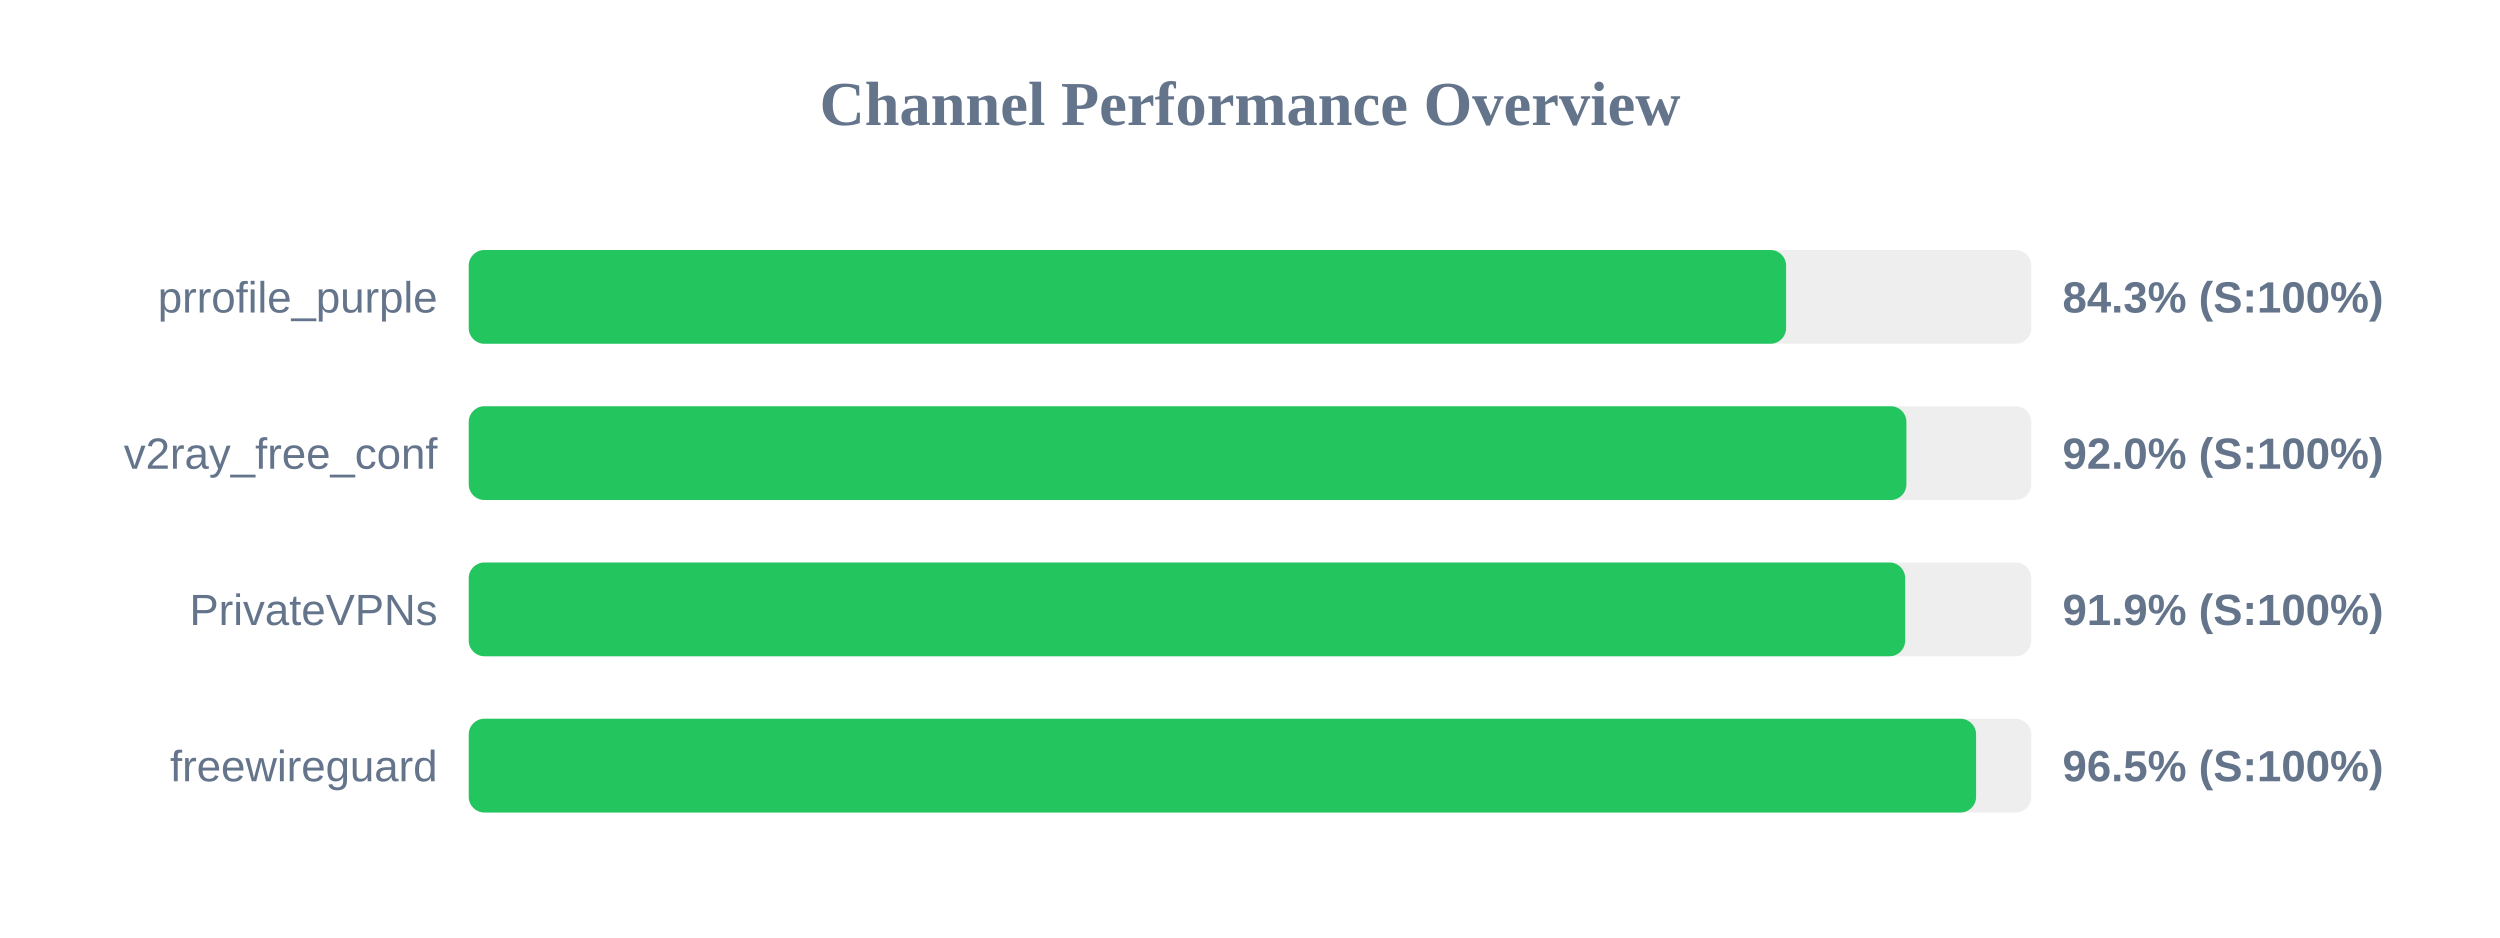
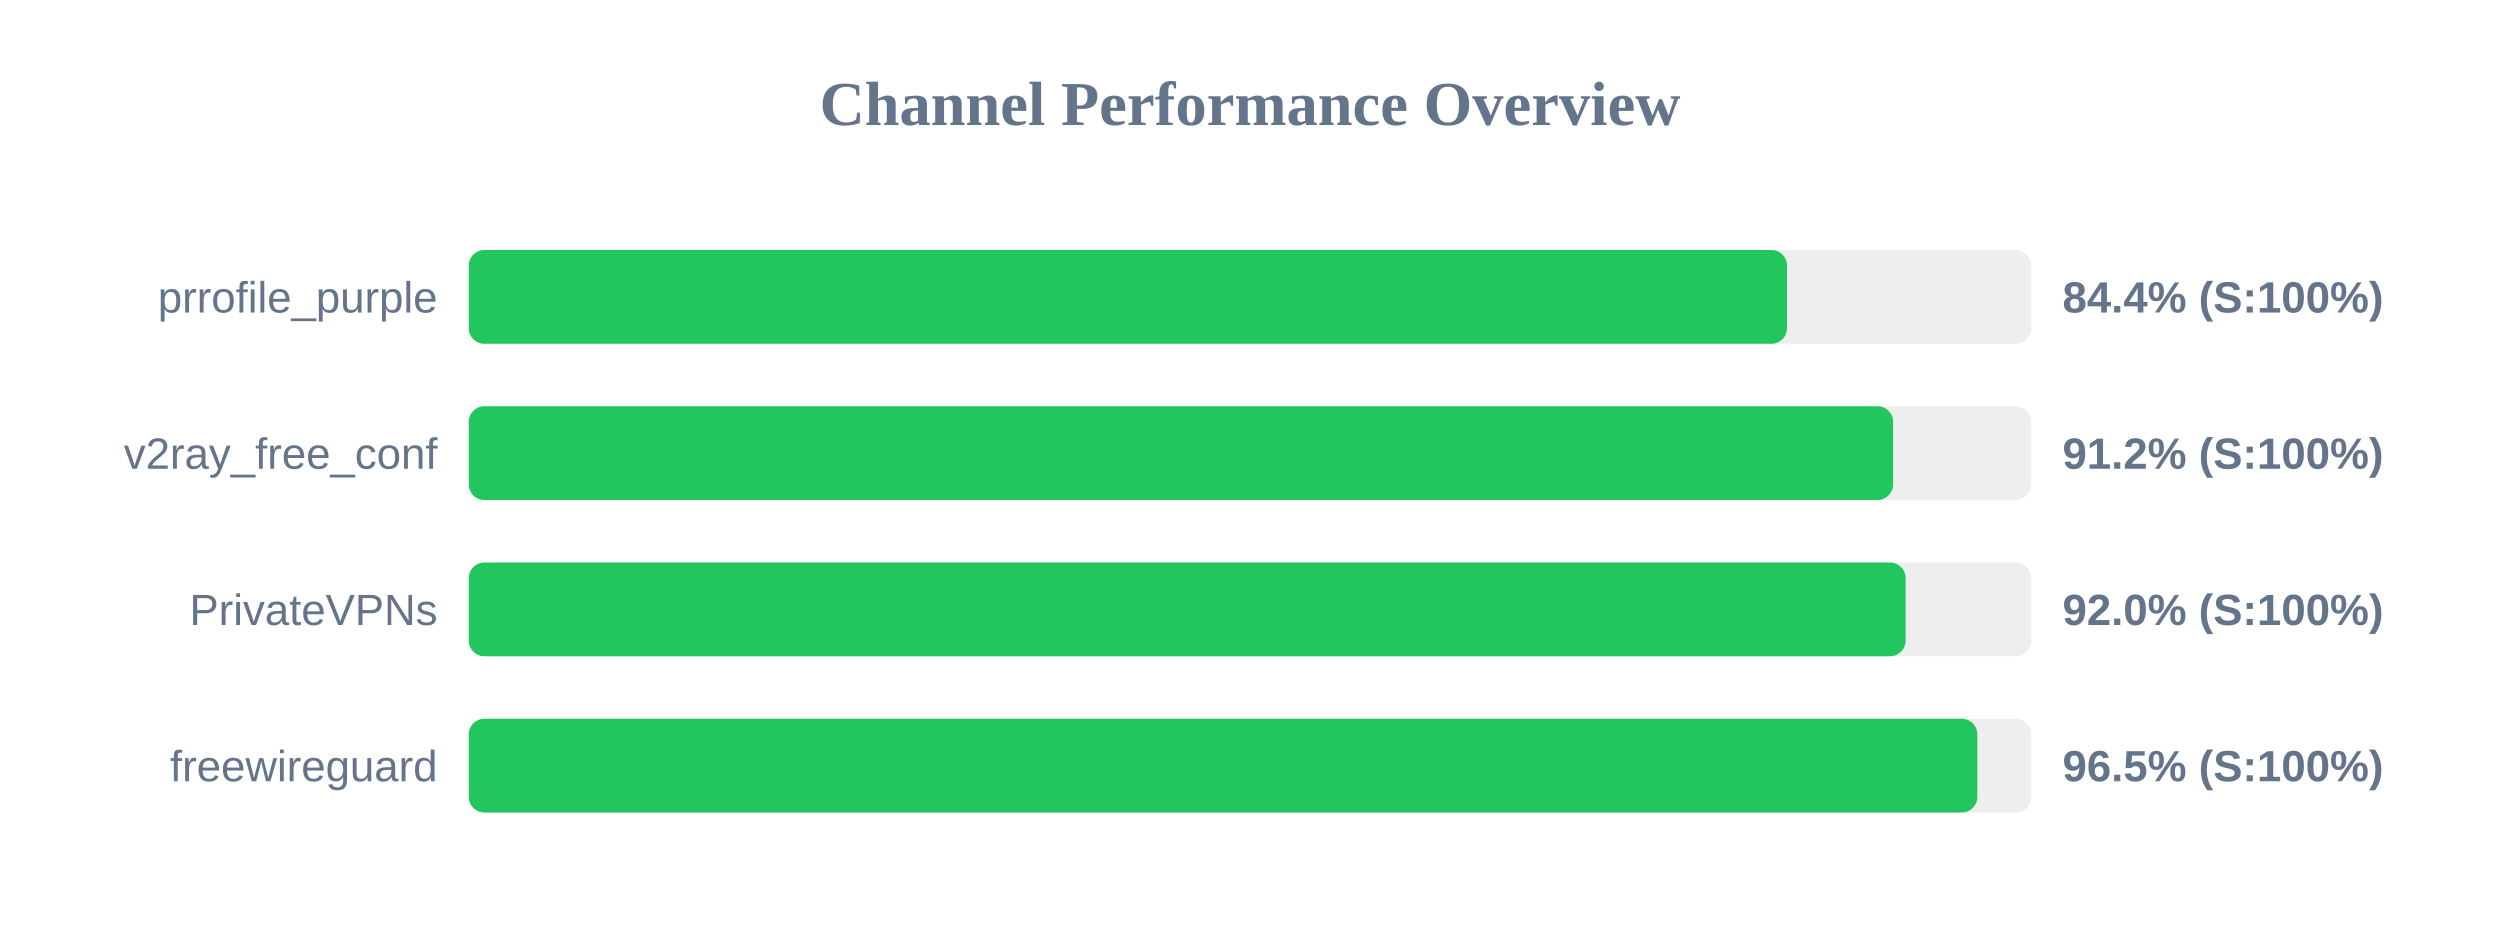
<svg xmlns="http://www.w3.org/2000/svg" width="800" height="300" version="1.1">
  <style>
        .row { font: 14px Arial; fill: #64748b; }
        .score { font: bold 14px Arial; fill: #64748b; }
    </style>
  <text x="400" y="40" text-anchor="middle" font-size="20px" font-weight="bold" fill="#64748b">Channel Performance Overview</text>
  <rect x="150" y="80" width="500" height="30" fill="#eee" rx="5" />
-   <rect x="150" y="80" width="421.55" height="30" fill="#22c55e" rx="5" />
+   <rect x="150" y="80" width="421.85" height="30" fill="#22c55e" rx="5" />
  <text x="140" y="100" text-anchor="end" class="row">prrofile_purple</text>
-   <text x="660" y="100" text-anchor="start" class="score">84.3% (S:100%)</text>
+   <text x="660" y="100" text-anchor="start" class="score">84.4% (S:100%)</text>
  <rect x="150" y="130" width="500" height="30" fill="#eee" rx="5" />
-   <rect x="150" y="130" width="460.05" height="30" fill="#22c55e" rx="5" />
+   <rect x="150" y="130" width="455.8" height="30" fill="#22c55e" rx="5" />
  <text x="140" y="150" text-anchor="end" class="row">v2ray_free_conf</text>
-   <text x="660" y="150" text-anchor="start" class="score">92.0% (S:100%)</text>
+   <text x="660" y="150" text-anchor="start" class="score">91.2% (S:100%)</text>
  <rect x="150" y="180" width="500" height="30" fill="#eee" rx="5" />
-   <rect x="150" y="180" width="459.65" height="30" fill="#22c55e" rx="5" />
+   <rect x="150" y="180" width="459.8" height="30" fill="#22c55e" rx="5" />
  <text x="140" y="200" text-anchor="end" class="row">PrivateVPNs</text>
-   <text x="660" y="200" text-anchor="start" class="score">91.9% (S:100%)</text>
+   <text x="660" y="200" text-anchor="start" class="score">92.0% (S:100%)</text>
  <rect x="150" y="230" width="500" height="30" fill="#eee" rx="5" />
-   <rect x="150" y="230" width="482.35" height="30" fill="#22c55e" rx="5" />
+   <rect x="150" y="230" width="482.75" height="30" fill="#22c55e" rx="5" />
  <text x="140" y="250" text-anchor="end" class="row">freewireguard</text>
  <text x="660" y="250" text-anchor="start" class="score">96.5% (S:100%)</text>
</svg>
